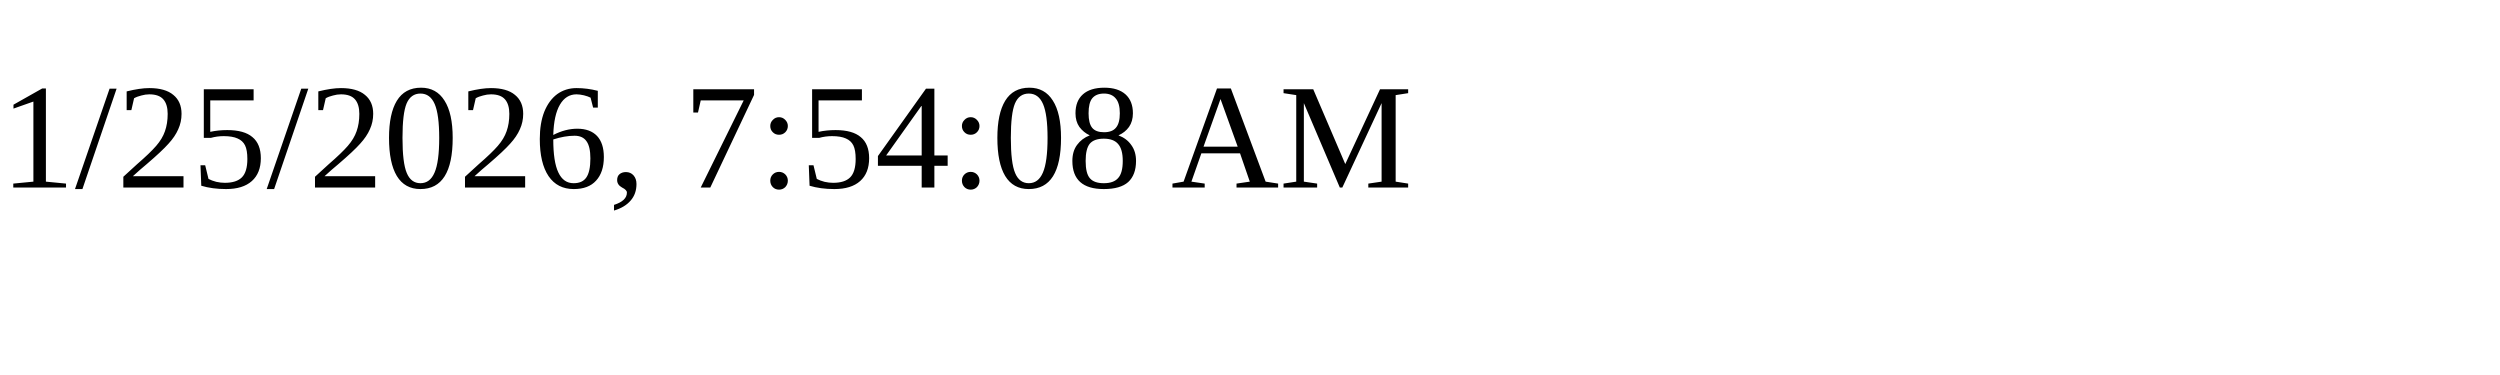
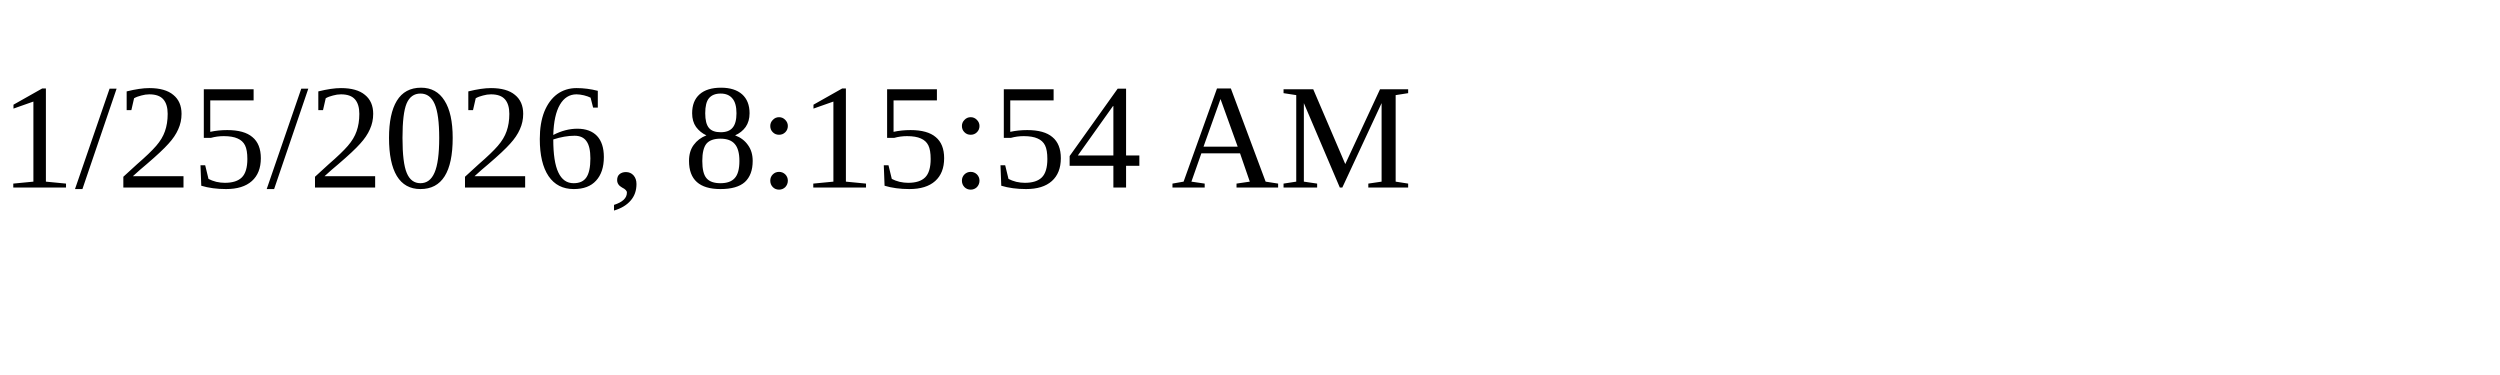
<svg xmlns="http://www.w3.org/2000/svg" height="30" width="200">
-   <text x="0" y="15">1/25/2026, 7:54:08 AM</text>
+   <text x="0" y="15">1/25/2026, 8:15:54 AM</text>
</svg>
